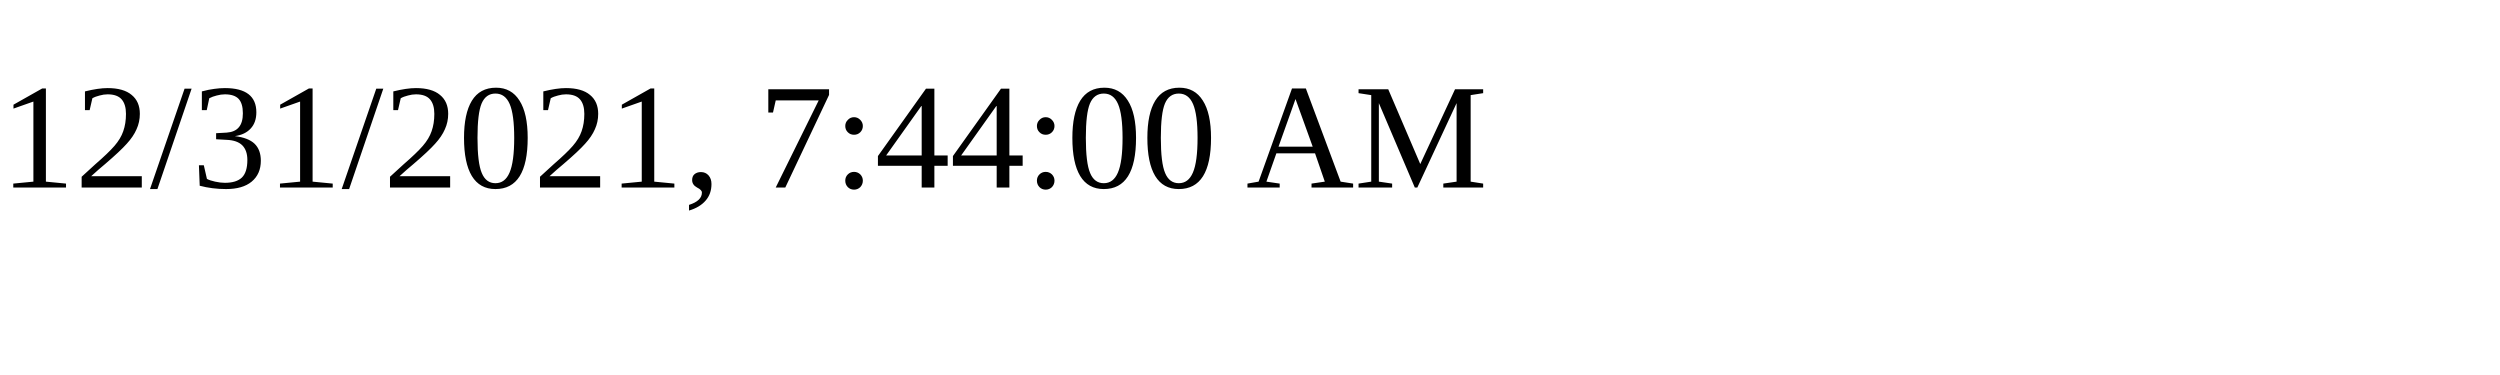
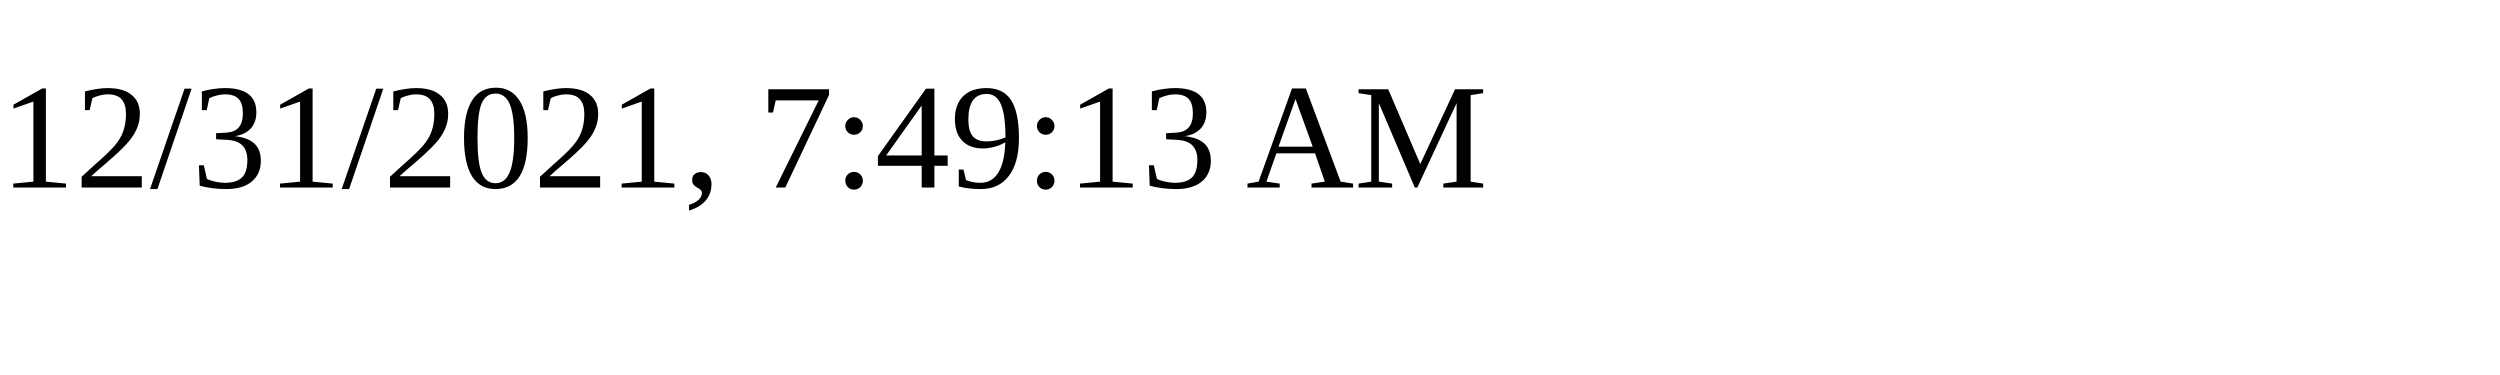
<svg xmlns="http://www.w3.org/2000/svg" height="30" width="200">
-   <text x="0" y="15">12/31/2021, 7:44:00 AM</text>
+   <text x="0" y="15">12/31/2021, 7:49:13 AM</text>
</svg>
